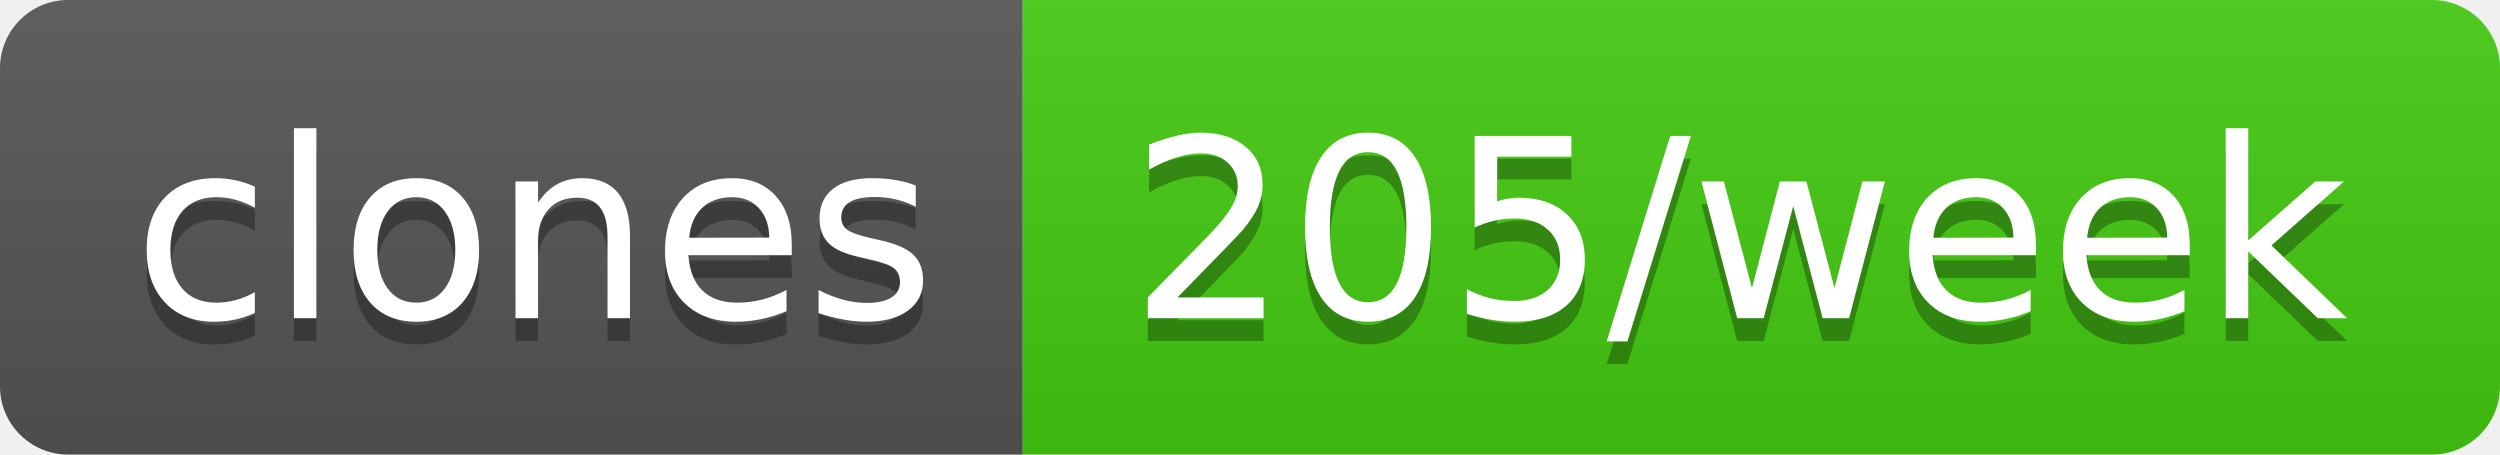
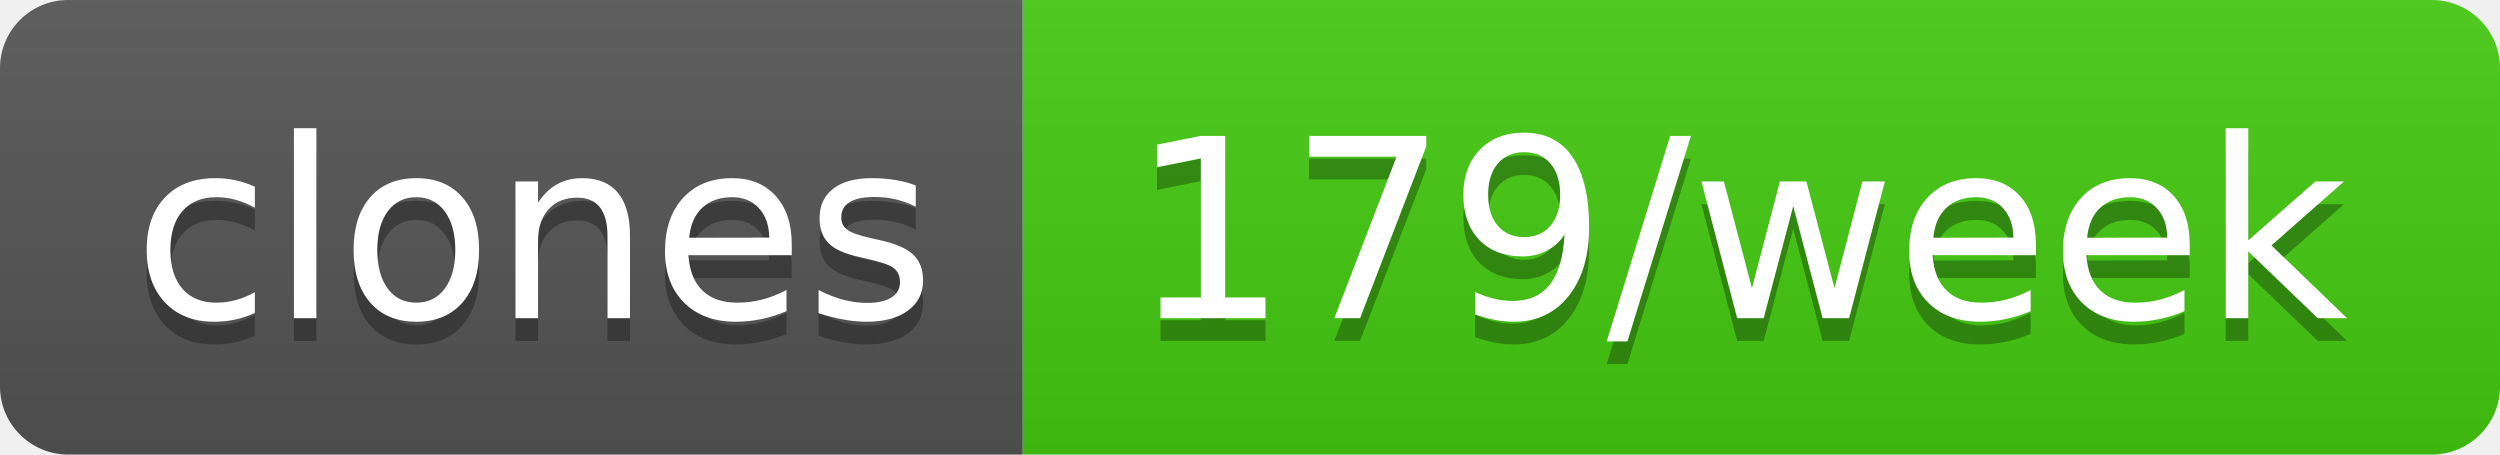
- <svg xmlns="http://www.w3.org/2000/svg" width="110" height="20" role="img" aria-label="clones: 205/week">
+ <svg xmlns="http://www.w3.org/2000/svg" width="110" height="20" role="img" aria-label="clones: 179/week">
  <linearGradient id="s" x2="0" y2="100%">
    <stop offset="0" stop-color="#bbb" stop-opacity=".1" />
    <stop offset="1" stop-opacity=".1" />
  </linearGradient>
  <clipPath id="r">
    <rect width="110" height="20" rx="3" fill="#fff" />
  </clipPath>
  <g clip-path="url(#r)">
    <rect width="45" height="20" fill="#555" />
    <rect x="45" width="65" height="20" fill="#4c1" />
    <rect width="110" height="20" fill="url(#s)" />
  </g>
  <g fill="#fff" text-anchor="middle" font-family="Verdana,Geneva,DejaVu Sans,sans-serif" text-rendering="geometricPrecision" font-size="110">
    <text aria-hidden="true" x="235" y="150" fill="#010101" fill-opacity=".3" transform="scale(.1)" textLength="350">clones</text>
    <text x="235" y="140" transform="scale(.1)" fill="#fff" textLength="350">clones</text>
-     <text aria-hidden="true" x="765" y="150" fill="#010101" fill-opacity=".3" transform="scale(.1)" textLength="550">205/week</text>
-     <text x="765" y="140" transform="scale(.1)" fill="#fff" textLength="550">205/week</text>
+     <text aria-hidden="true" x="765" y="150" fill="#010101" fill-opacity=".3" transform="scale(.1)" textLength="550">179/week</text>
+     <text x="765" y="140" transform="scale(.1)" fill="#fff" textLength="550">179/week</text>
  </g>
</svg>
